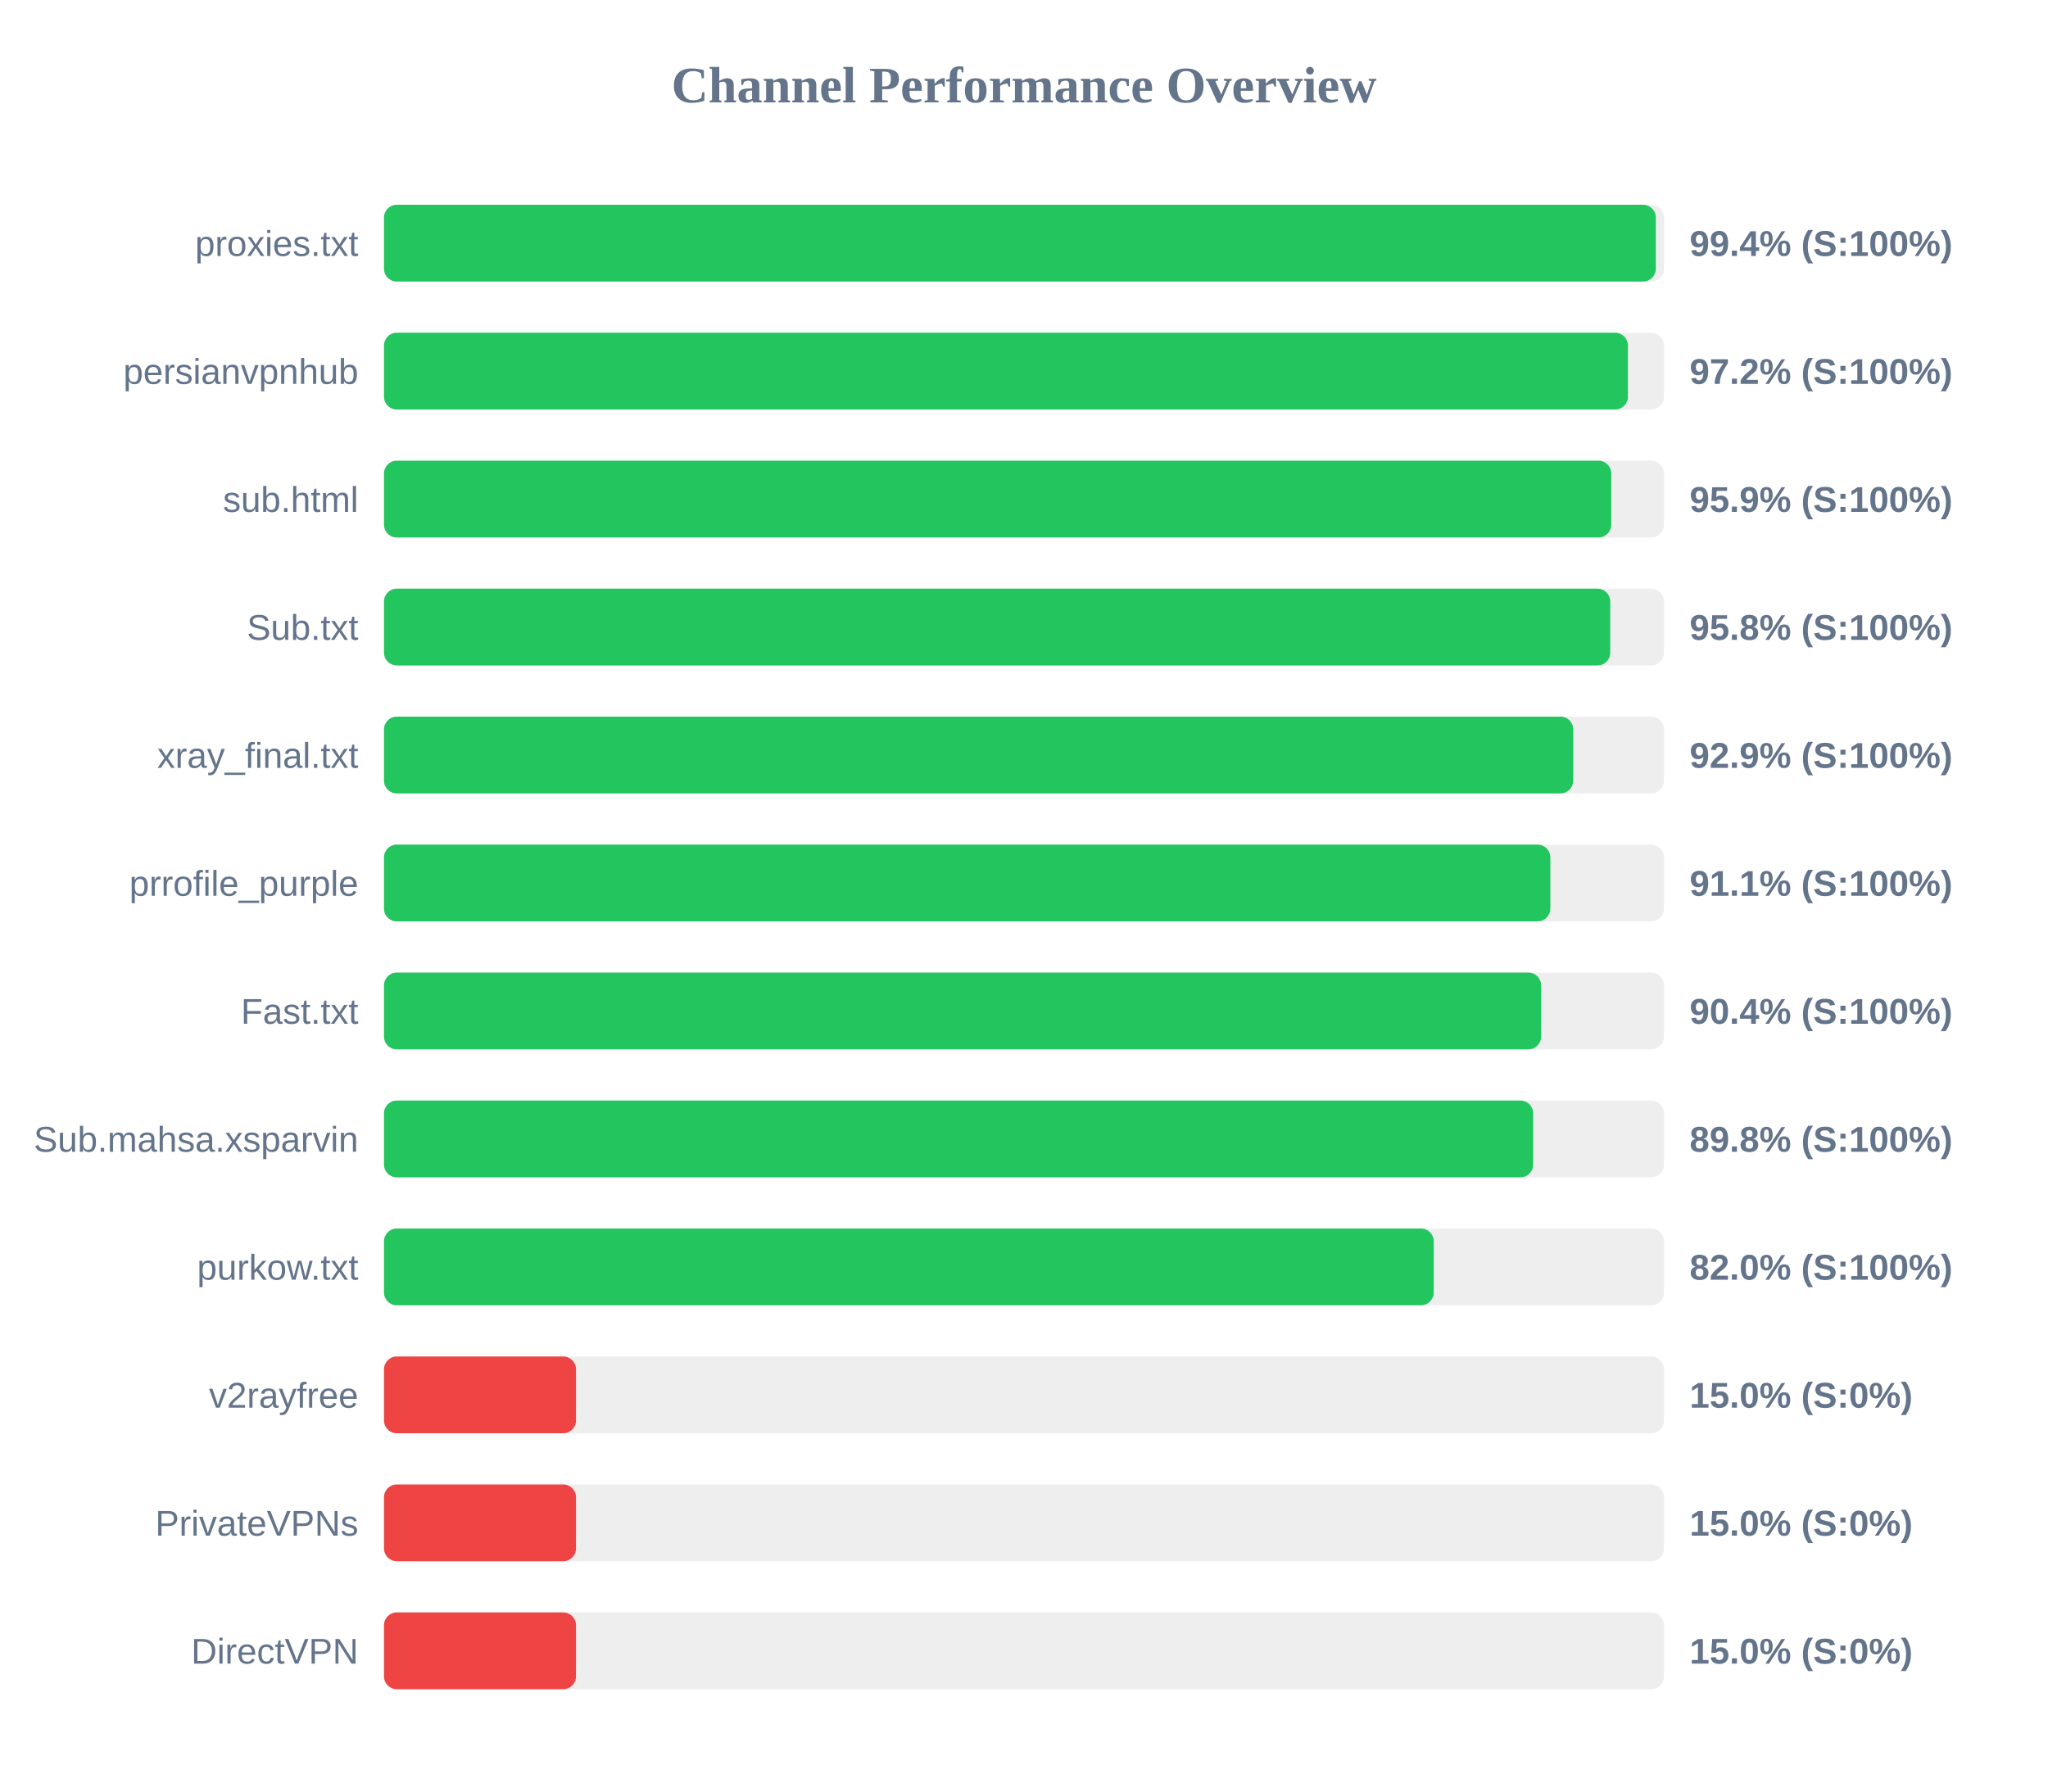
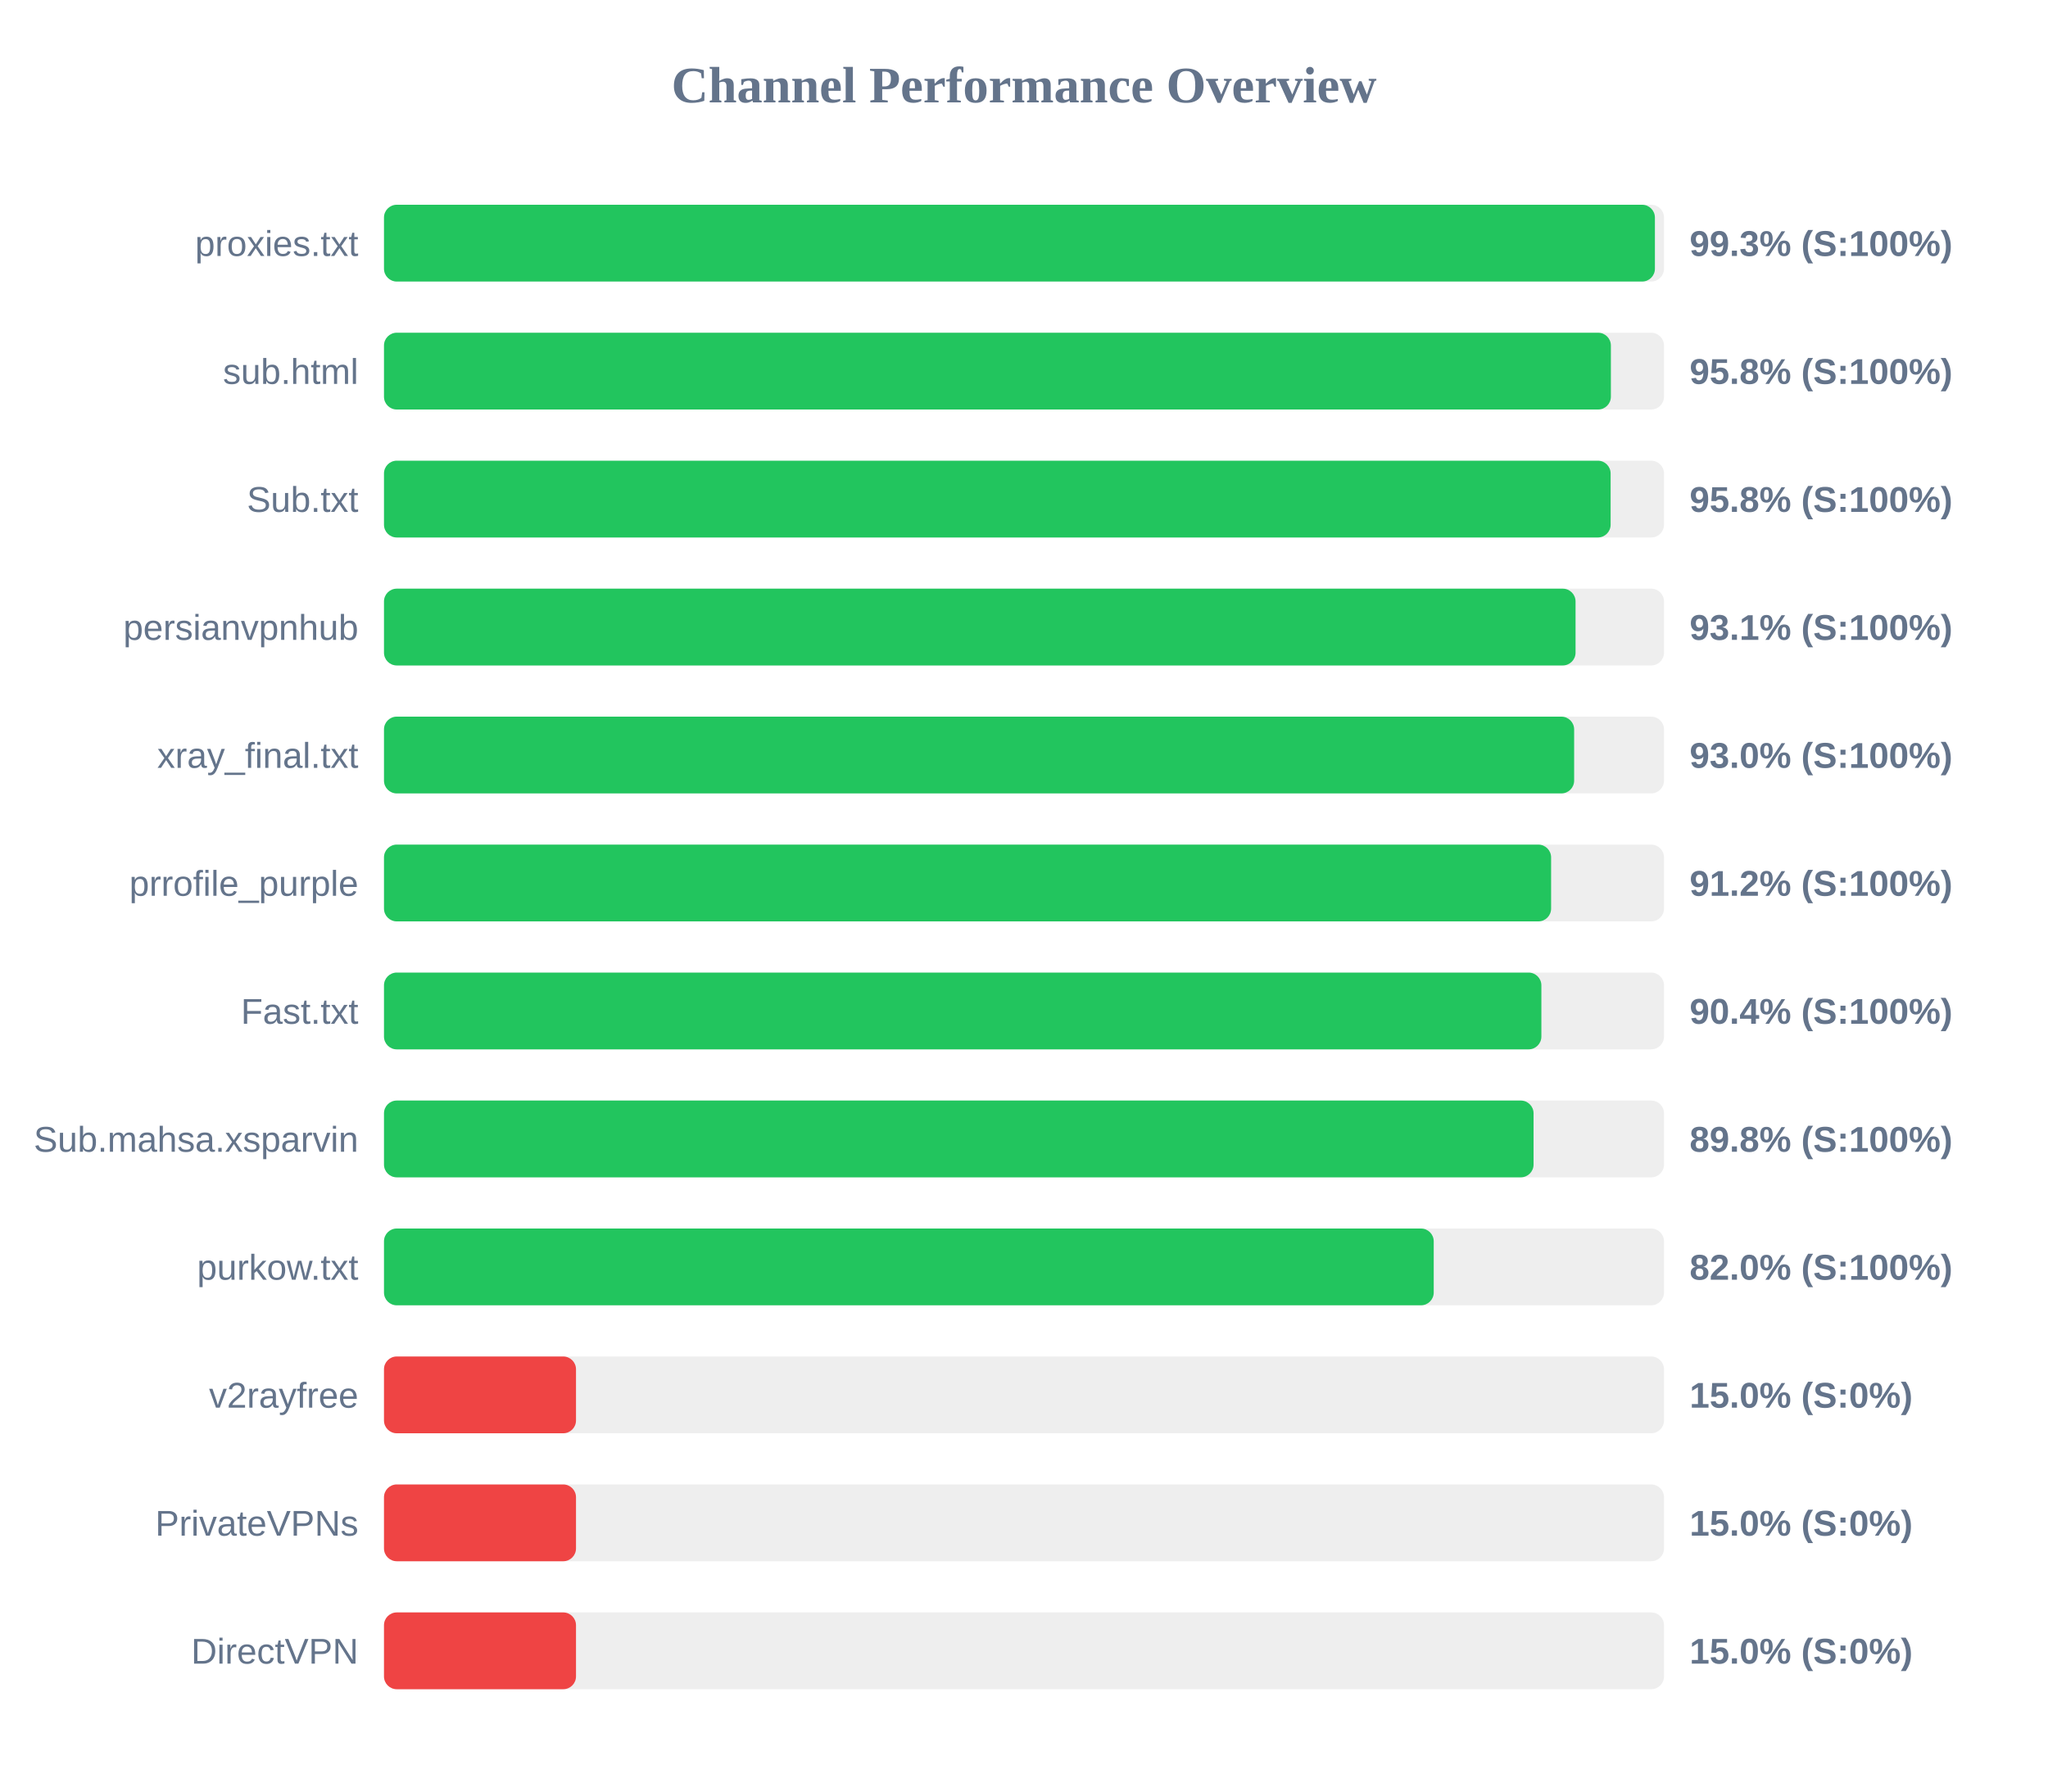
<svg xmlns="http://www.w3.org/2000/svg" width="800" height="700" version="1.1">
  <style>
        .row { font: 14px Arial; fill: #64748b; }
        .score { font: bold 14px Arial; fill: #64748b; }
    </style>
  <text x="400" y="40" text-anchor="middle" font-size="20px" font-weight="bold" fill="#64748b">Channel Performance Overview</text>
  <rect x="150" y="80" width="500" height="30" fill="#eee" rx="5" />
-   <rect x="150" y="80" width="496.8" height="30" fill="#22c55e" rx="5" />
+   <rect x="150" y="80" width="496.45" height="30" fill="#22c55e" rx="5" />
  <text x="140" y="100" text-anchor="end" class="row">proxies.txt</text>
-   <text x="660" y="100" text-anchor="start" class="score">99.4% (S:100%)</text>
+   <text x="660" y="100" text-anchor="start" class="score">99.3% (S:100%)</text>
  <rect x="150" y="130" width="500" height="30" fill="#eee" rx="5" />
-   <rect x="150" y="130" width="485.9" height="30" fill="#22c55e" rx="5" />
-   <text x="140" y="150" text-anchor="end" class="row">persianvpnhub</text>
-   <text x="660" y="150" text-anchor="start" class="score">97.2% (S:100%)</text>
+   <rect x="150" y="130" width="479.25" height="30" fill="#22c55e" rx="5" />
+   <text x="140" y="150" text-anchor="end" class="row">sub.html</text>
+   <text x="660" y="150" text-anchor="start" class="score">95.8% (S:100%)</text>
  <rect x="150" y="180" width="500" height="30" fill="#eee" rx="5" />
-   <rect x="150" y="180" width="479.4" height="30" fill="#22c55e" rx="5" />
-   <text x="140" y="200" text-anchor="end" class="row">sub.html</text>
-   <text x="660" y="200" text-anchor="start" class="score">95.9% (S:100%)</text>
+   <rect x="150" y="180" width="479.15" height="30" fill="#22c55e" rx="5" />
+   <text x="140" y="200" text-anchor="end" class="row">Sub.txt</text>
+   <text x="660" y="200" text-anchor="start" class="score">95.8% (S:100%)</text>
  <rect x="150" y="230" width="500" height="30" fill="#eee" rx="5" />
-   <rect x="150" y="230" width="479.0" height="30" fill="#22c55e" rx="5" />
-   <text x="140" y="250" text-anchor="end" class="row">Sub.txt</text>
-   <text x="660" y="250" text-anchor="start" class="score">95.8% (S:100%)</text>
+   <rect x="150" y="230" width="465.45" height="30" fill="#22c55e" rx="5" />
+   <text x="140" y="250" text-anchor="end" class="row">persianvpnhub</text>
+   <text x="660" y="250" text-anchor="start" class="score">93.1% (S:100%)</text>
  <rect x="150" y="280" width="500" height="30" fill="#eee" rx="5" />
-   <rect x="150" y="280" width="464.55" height="30" fill="#22c55e" rx="5" />
+   <rect x="150" y="280" width="464.9" height="30" fill="#22c55e" rx="5" />
  <text x="140" y="300" text-anchor="end" class="row">xray_final.txt</text>
-   <text x="660" y="300" text-anchor="start" class="score">92.9% (S:100%)</text>
+   <text x="660" y="300" text-anchor="start" class="score">93.0% (S:100%)</text>
  <rect x="150" y="330" width="500" height="30" fill="#eee" rx="5" />
-   <rect x="150" y="330" width="455.6" height="30" fill="#22c55e" rx="5" />
+   <rect x="150" y="330" width="455.9" height="30" fill="#22c55e" rx="5" />
  <text x="140" y="350" text-anchor="end" class="row">prrofile_purple</text>
-   <text x="660" y="350" text-anchor="start" class="score">91.1% (S:100%)</text>
+   <text x="660" y="350" text-anchor="start" class="score">91.2% (S:100%)</text>
  <rect x="150" y="380" width="500" height="30" fill="#eee" rx="5" />
-   <rect x="150" y="380" width="452.0" height="30" fill="#22c55e" rx="5" />
+   <rect x="150" y="380" width="452.1" height="30" fill="#22c55e" rx="5" />
  <text x="140" y="400" text-anchor="end" class="row">Fast.txt</text>
  <text x="660" y="400" text-anchor="start" class="score">90.4% (S:100%)</text>
  <rect x="150" y="430" width="500" height="30" fill="#eee" rx="5" />
-   <rect x="150" y="430" width="448.9" height="30" fill="#22c55e" rx="5" />
+   <rect x="150" y="430" width="449.05" height="30" fill="#22c55e" rx="5" />
  <text x="140" y="450" text-anchor="end" class="row">Sub.mahsa.xsparvin</text>
  <text x="660" y="450" text-anchor="start" class="score">89.8% (S:100%)</text>
  <rect x="150" y="480" width="500" height="30" fill="#eee" rx="5" />
  <rect x="150" y="480" width="410.05" height="30" fill="#22c55e" rx="5" />
  <text x="140" y="500" text-anchor="end" class="row">purkow.txt</text>
  <text x="660" y="500" text-anchor="start" class="score">82.0% (S:100%)</text>
  <rect x="150" y="530" width="500" height="30" fill="#eee" rx="5" />
  <rect x="150" y="530" width="75.0" height="30" fill="#ef4444" rx="5" />
  <text x="140" y="550" text-anchor="end" class="row">v2rayfree</text>
  <text x="660" y="550" text-anchor="start" class="score">15.0% (S:0%)</text>
  <rect x="150" y="580" width="500" height="30" fill="#eee" rx="5" />
  <rect x="150" y="580" width="75.0" height="30" fill="#ef4444" rx="5" />
  <text x="140" y="600" text-anchor="end" class="row">PrivateVPNs</text>
  <text x="660" y="600" text-anchor="start" class="score">15.0% (S:0%)</text>
  <rect x="150" y="630" width="500" height="30" fill="#eee" rx="5" />
  <rect x="150" y="630" width="75.0" height="30" fill="#ef4444" rx="5" />
  <text x="140" y="650" text-anchor="end" class="row">DirectVPN</text>
  <text x="660" y="650" text-anchor="start" class="score">15.0% (S:0%)</text>
</svg>
